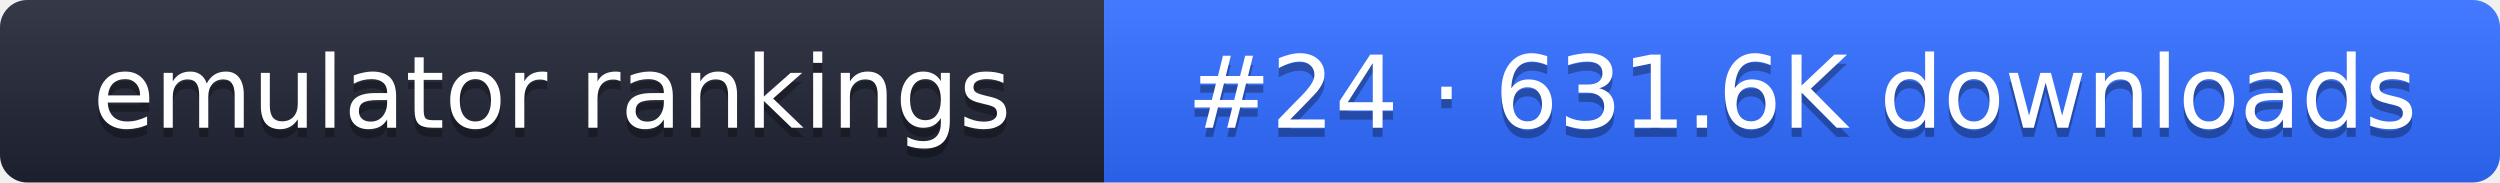
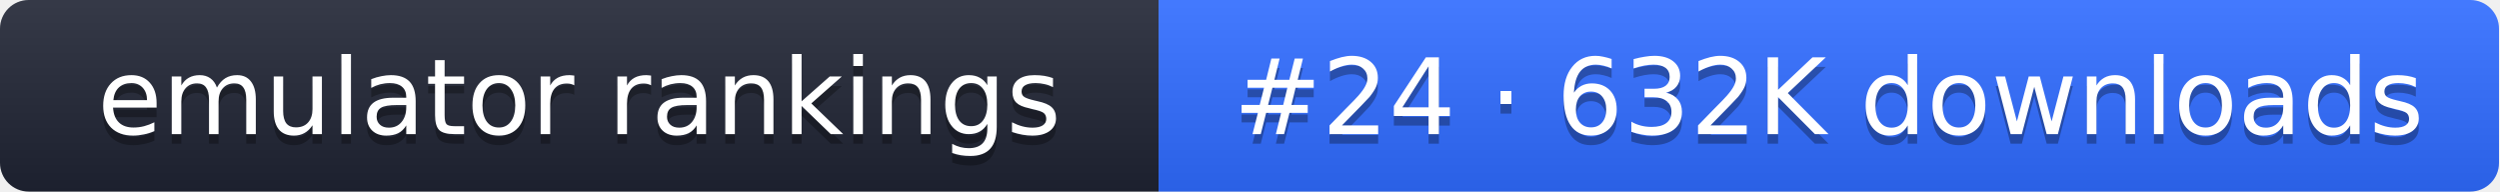
- <svg xmlns="http://www.w3.org/2000/svg" width="274" height="20" role="img" aria-label="emulator rankings: #24 · 631.6K downloads">
+ <svg xmlns="http://www.w3.org/2000/svg" width="261" height="20" role="img" aria-label="emulator rankings: #24 · 632K downloads">
  <linearGradient id="g" x2="0" y2="100%">
    <stop offset="0" stop-color="#fff" stop-opacity=".1" />
    <stop offset="1" stop-opacity=".1" />
  </linearGradient>
  <clipPath id="r">
-     <rect width="274" height="20" rx="3" fill="#fff" />
+     <rect width="261" height="20" rx="3" fill="#fff" />
  </clipPath>
  <g clip-path="url(#r)">
    <rect width="121" height="20" fill="#1f2433" />
-     <rect x="121" width="153" height="20" fill="#2f6bff" />
-     <rect width="274" height="20" fill="url(#g)" />
+     <rect x="121" width="140" height="20" fill="#2f6bff" />
+     <rect width="261" height="20" fill="url(#g)" />
  </g>
  <g fill="#fff" text-anchor="middle" font-family="Verdana,DejaVu Sans,sans-serif" font-size="11">
    <text x="60.5" y="15" fill="#010101" fill-opacity=".3">emulator rankings</text>
    <text x="60.5" y="14">emulator rankings</text>
-     <text x="197.5" y="15" fill="#010101" fill-opacity=".3">#24 · 631.6K downloads</text>
-     <text x="197.5" y="14">#24 · 631.6K downloads</text>
+     <text x="191" y="15" fill="#010101" fill-opacity=".3">#24 · 632K downloads</text>
+     <text x="191" y="14">#24 · 632K downloads</text>
  </g>
</svg>
